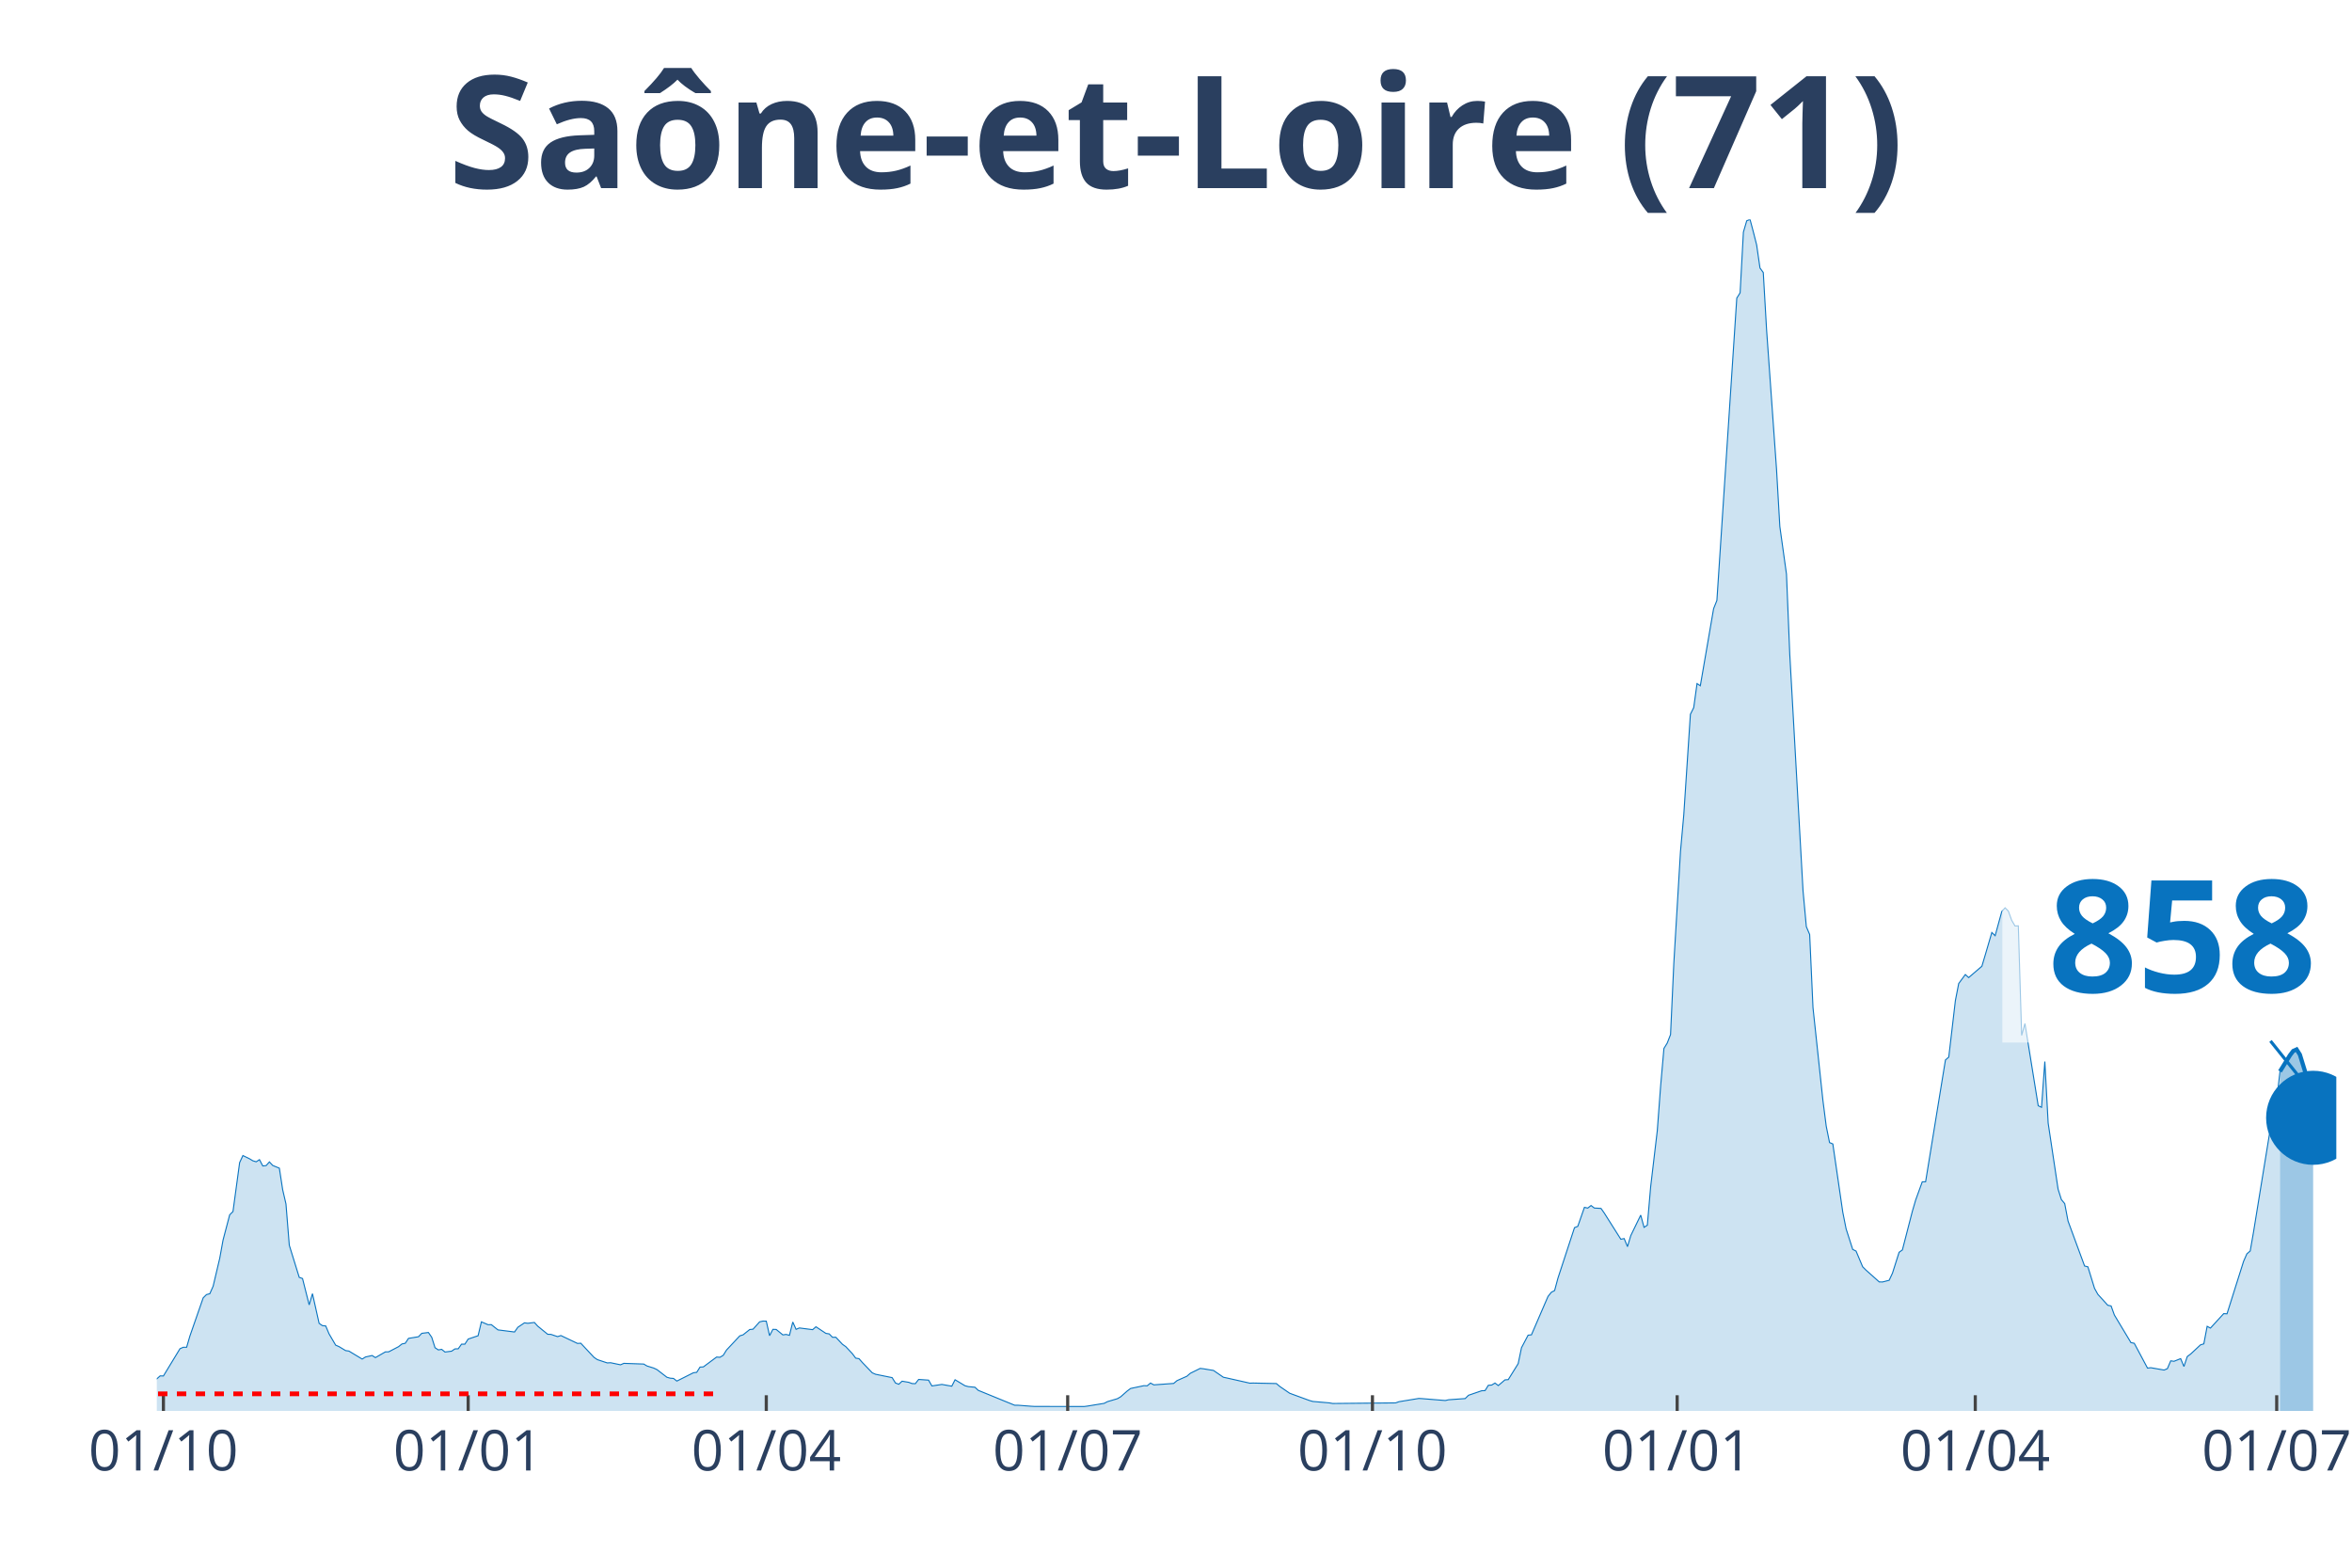
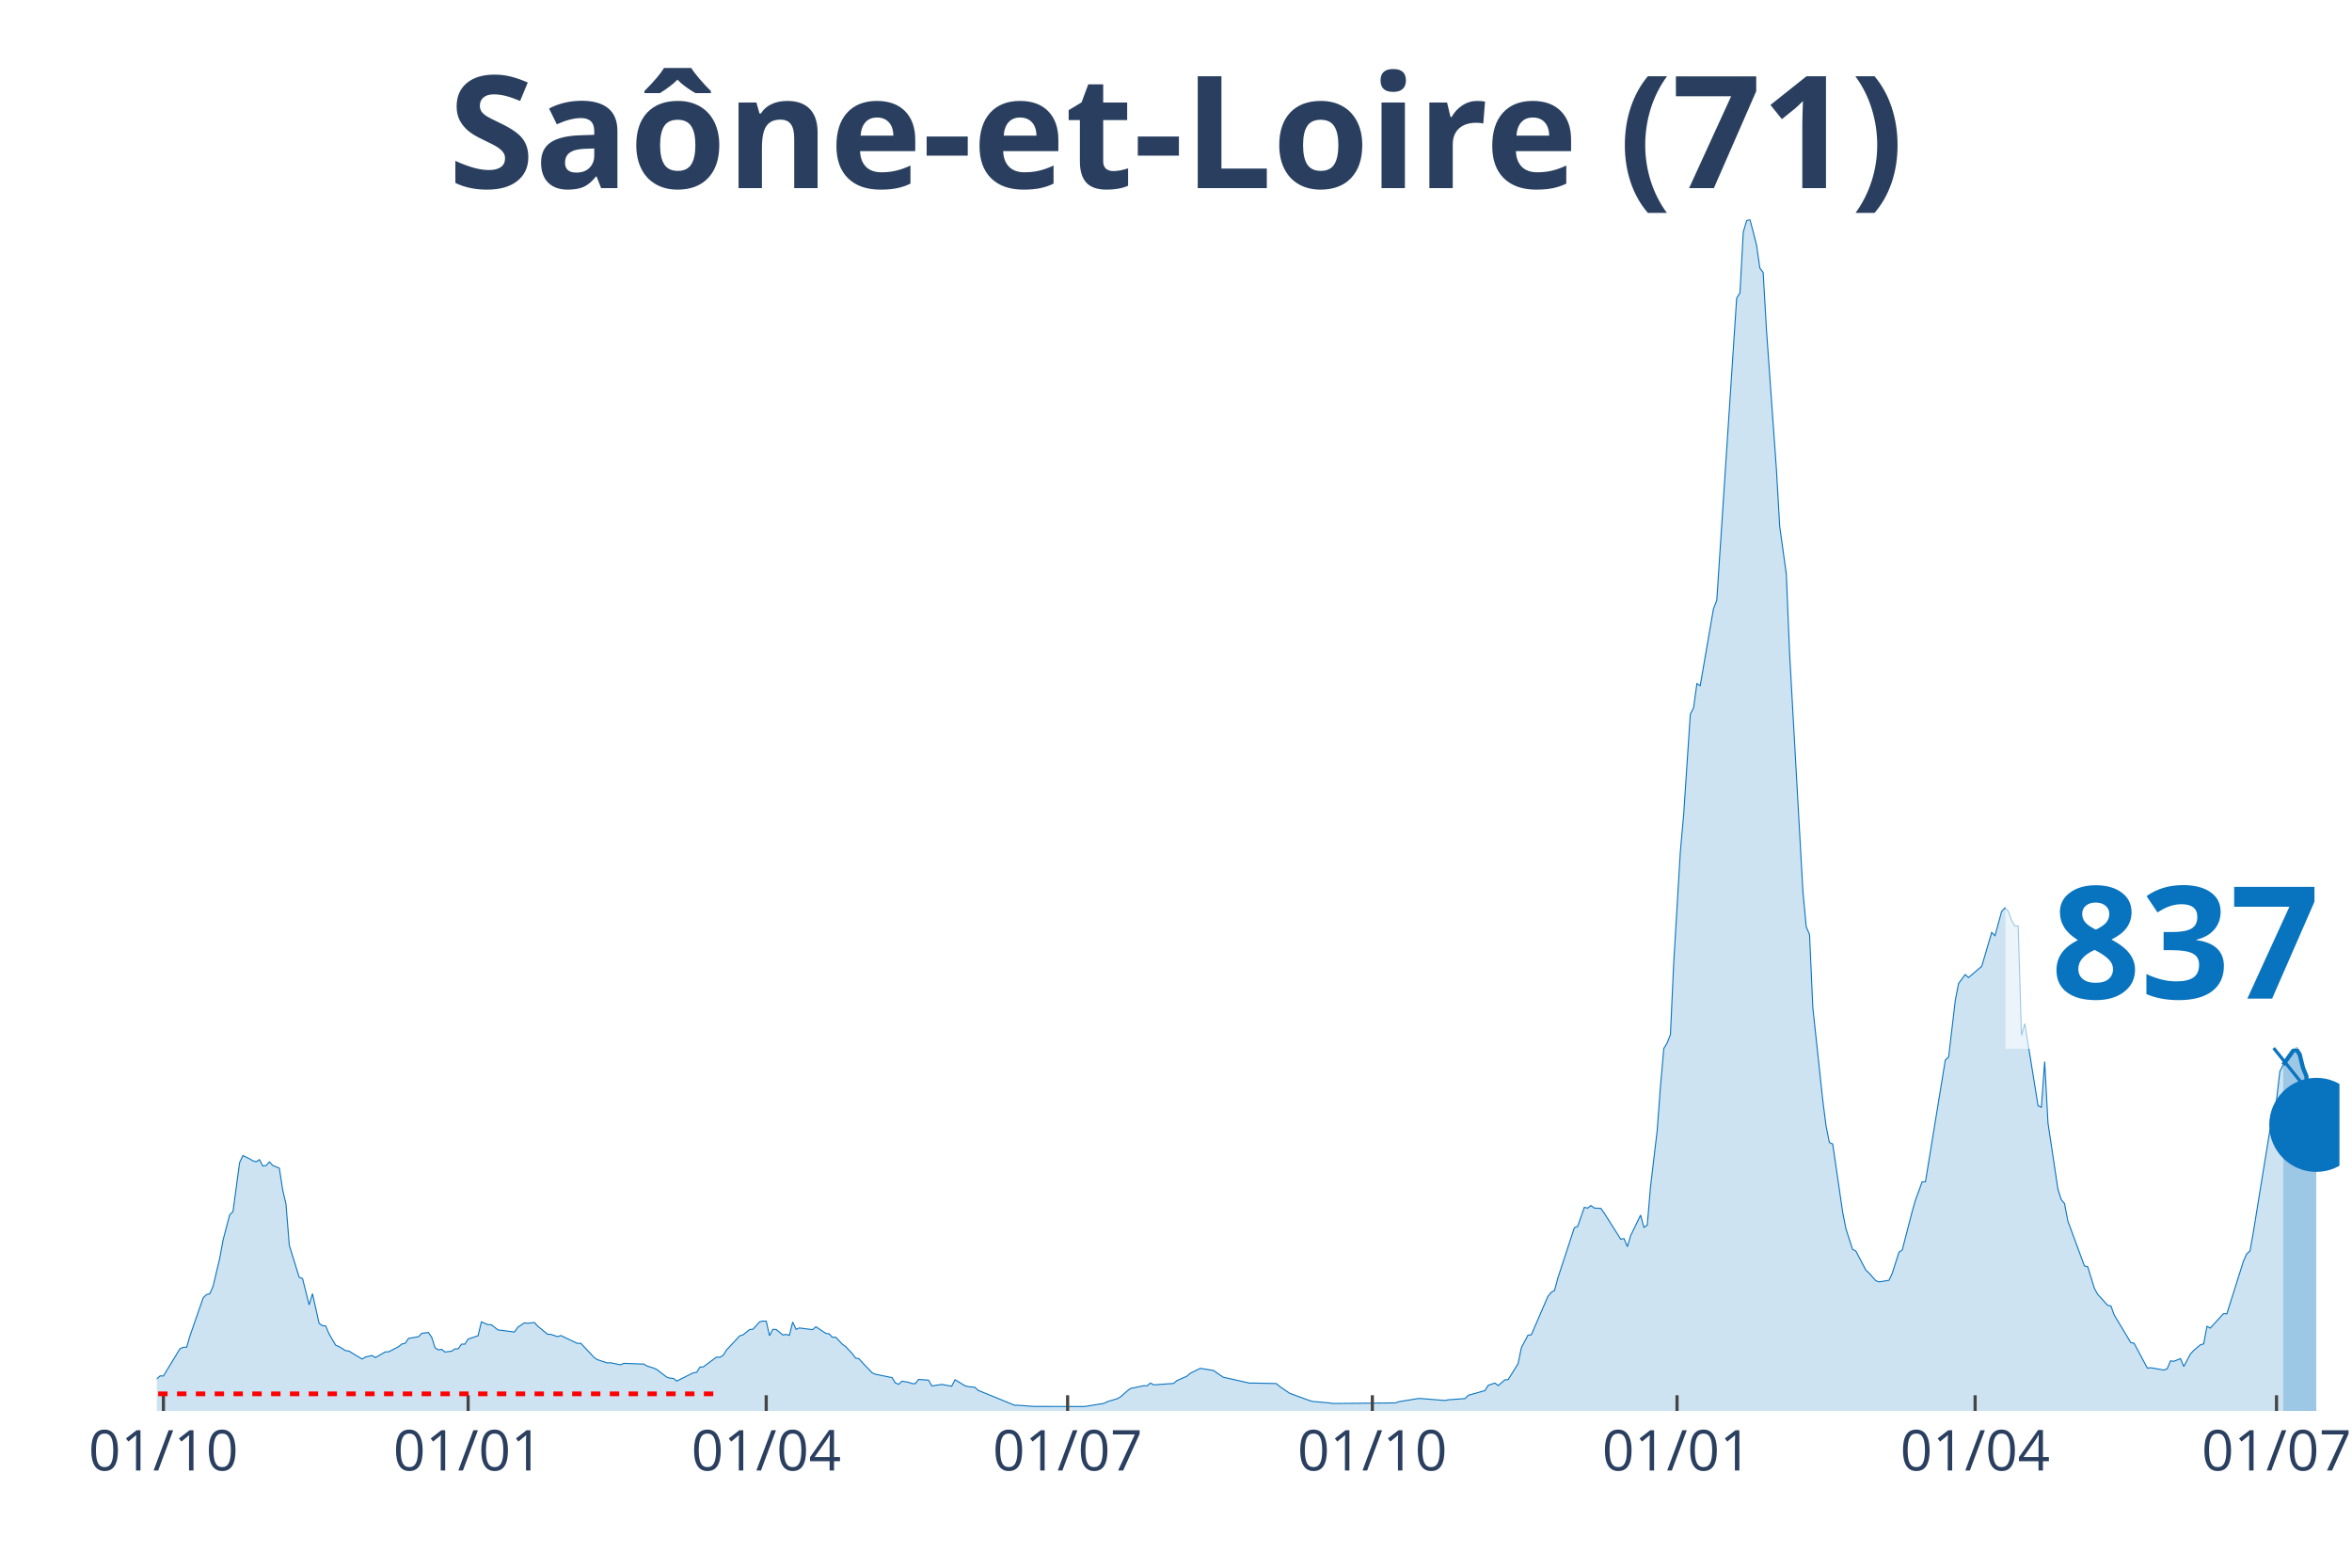
<svg xmlns="http://www.w3.org/2000/svg" class="main-svg" width="1125" height="750" style="" viewBox="0 0 750 500">
  <rect x="0" y="0" width="750" height="500" style="fill: rgb(0, 0, 0); fill-opacity: 0;" />
-   <defs id="defs-428286">
+   <defs id="defs-9fd5b5">
    <g class="clips">
-       <clipPath id="clip428286xyplot" class="plotclip">
-         <rect width="695" height="380" />
+       <clipPath id="clip9fd5b5xyplot" class="plotclip">
+         <rect width="696" height="380" />
      </clipPath>
-       <clipPath class="axesclip" id="clip428286x">
-         <rect x="50" y="0" width="695" height="500" />
+       <clipPath class="axesclip" id="clip9fd5b5x">
+         <rect x="50" y="0" width="696" height="500" />
      </clipPath>
-       <clipPath class="axesclip" id="clip428286y">
+       <clipPath class="axesclip" id="clip9fd5b5y">
        <rect x="0" y="70" width="750" height="380" />
      </clipPath>
-       <clipPath class="axesclip" id="clip428286xy">
-         <rect x="50" y="70" width="695" height="380" />
+       <clipPath class="axesclip" id="clip9fd5b5xy">
+         <rect x="50" y="70" width="696" height="380" />
      </clipPath>
    </g>
    <g class="gradients" />
  </defs>
  <g class="bglayer">
-     <rect class="bg" x="50" y="70" width="695" height="380" style="fill: rgb(0, 0, 0); fill-opacity: 0; stroke-width: 0;" />
+     <rect class="bg" x="50" y="70" width="696" height="380" style="fill: rgb(0, 0, 0); fill-opacity: 0; stroke-width: 0;" />
  </g>
  <g class="layer-below">
    <g class="imagelayer" />
    <g class="shapelayer" />
  </g>
  <g class="cartesianlayer">
    <g class="subplot xy">
      <g class="layer-subplot">
        <g class="shapelayer" />
        <g class="imagelayer" />
      </g>
      <g class="gridlayer">
        <g class="x">
          <path class="xgrid crisp" transform="translate(52.11,0)" d="M0,70v380" style="stroke: rgb(255, 255, 255); stroke-opacity: 1; stroke-width: 1px;" />
-           <path class="xgrid crisp" transform="translate(149.29,0)" d="M0,70v380" style="stroke: rgb(255, 255, 255); stroke-opacity: 1; stroke-width: 1px;" />
-           <path class="xgrid crisp" transform="translate(244.35,0)" d="M0,70v380" style="stroke: rgb(255, 255, 255); stroke-opacity: 1; stroke-width: 1px;" />
-           <path class="xgrid crisp" transform="translate(340.46,0)" d="M0,70v380" style="stroke: rgb(255, 255, 255); stroke-opacity: 1; stroke-width: 1px;" />
-           <path class="xgrid crisp" transform="translate(437.64,0)" d="M0,70v380" style="stroke: rgb(255, 255, 255); stroke-opacity: 1; stroke-width: 1px;" />
-           <path class="xgrid crisp" transform="translate(534.81,0)" d="M0,70v380" style="stroke: rgb(255, 255, 255); stroke-opacity: 1; stroke-width: 1px;" />
-           <path class="xgrid crisp" transform="translate(629.87,0)" d="M0,70v380" style="stroke: rgb(255, 255, 255); stroke-opacity: 1; stroke-width: 1px;" />
-           <path class="xgrid crisp" transform="translate(725.99,0)" d="M0,70v380" style="stroke: rgb(255, 255, 255); stroke-opacity: 1; stroke-width: 1px;" />
+           <path class="xgrid crisp" transform="translate(149.28,0)" d="M0,70v380" style="stroke: rgb(255, 255, 255); stroke-opacity: 1; stroke-width: 1px;" />
+           <path class="xgrid crisp" transform="translate(244.33,0)" d="M0,70v380" style="stroke: rgb(255, 255, 255); stroke-opacity: 1; stroke-width: 1px;" />
+           <path class="xgrid crisp" transform="translate(340.44,0)" d="M0,70v380" style="stroke: rgb(255, 255, 255); stroke-opacity: 1; stroke-width: 1px;" />
+           <path class="xgrid crisp" transform="translate(437.61,0)" d="M0,70v380" style="stroke: rgb(255, 255, 255); stroke-opacity: 1; stroke-width: 1px;" />
+           <path class="xgrid crisp" transform="translate(534.77,0)" d="M0,70v380" style="stroke: rgb(255, 255, 255); stroke-opacity: 1; stroke-width: 1px;" />
+           <path class="xgrid crisp" transform="translate(629.82,0)" d="M0,70v380" style="stroke: rgb(255, 255, 255); stroke-opacity: 1; stroke-width: 1px;" />
+           <path class="xgrid crisp" transform="translate(725.93,0)" d="M0,70v380" style="stroke: rgb(255, 255, 255); stroke-opacity: 1; stroke-width: 1px;" />
        </g>
        <g class="y" />
      </g>
      <g class="zerolinelayer" />
      <path class="xlines-below" />
      <path class="ylines-below" />
      <g class="overlines-below" />
      <g class="xaxislayer-below" />
      <g class="yaxislayer-below" />
      <g class="overaxes-below" />
-       <g class="plot" transform="translate(50, 70)" clip-path="url('#clip428286xyplot')">
+       <g class="plot" transform="translate(50, 70)" clip-path="url('#clip9fd5b5xyplot')">
        <g class="scatterlayer mlayer">
-           <g class="trace scatter tracebe0ed2" style="stroke-miterlimit: 2;">
+           <g class="trace scatter tracebadaf9" style="stroke-miterlimit: 2;">
            <g class="fills">
              <g>
-                 <path class="js-fill" d="M677.04,380L-143.65,380L-143.65,378.97L-122.52,379.78L-121.47,379.84L-47.53,378.67L-46.47,378.31L-34.86,377.79L-33.8,377.59L-21.12,374.43L-20.07,374.35L-15.84,372.43L-14.79,372.82L-7.39,372.7L-6.34,372.47L-3.17,372.5L-2.11,371.67L1.06,368.83L2.11,368.85L7.39,360.16L8.45,359.7L9.51,359.7L10.56,356.1L14.79,343.94L15.84,342.9L16.9,342.62L17.96,340.24L20.07,331.31L21.12,325.53L23.24,317.46L24.29,316.42L26.41,300.8L27.46,298.55L29.57,299.58L30.63,300.22L31.69,300.54L32.74,299.86L33.8,301.87L34.86,301.75L35.91,300.58L36.97,301.71L39.08,302.58L40.14,309.46L41.19,314L42.25,327.16L45.42,337.4L46.47,337.77L48.59,346.18L49.64,342.6L51.76,352.07L52.81,352.8L53.87,352.9L54.92,355.41L57.04,359.03L58.09,359.48L60.21,360.76L61.26,360.91L65.49,363.46L66.54,362.8L68.66,362.33L69.71,363L72.88,361.17L73.94,361.15L77.1,359.5L78.16,358.65L79.22,358.43L80.27,356.86L83.44,356.34L84.5,355.25L86.61,354.99L87.67,356.52L88.72,359.84L89.78,360.54L90.84,360.36L91.89,361.21L94,360.95L95.06,360.22L96.12,360.18L97.17,358.71L98.23,358.71L99.29,357.08L102.45,356.02L103.51,351.59L105.62,352.5L106.68,352.49L108.79,354.16L109.85,354.29L114.07,354.83L115.13,353.32L117.24,351.91L118.3,352.05L120.41,351.79L121.47,352.96L124.64,355.55L125.69,355.59L127.8,356.3L128.86,355.96L134.14,358.47L135.2,358.41L139.42,362.92L140.48,363.64L143.65,364.69L144.7,364.63L147.87,365.29L148.93,364.83L155.27,365.05L156.32,365.67L158.43,366.32L159.49,366.82L162.66,369.26L163.72,369.56L164.77,369.64L165.83,370.48L171.11,367.83L172.17,367.69L173.22,366.02L174.28,365.96L178.5,362.82L179.56,362.9L180.62,362.27L181.67,360.58L185.9,356.06L186.95,355.73L189.07,354.04L190.12,353.94L192.23,351.59L193.29,351.35L194.35,351.37L195.4,356L196.46,353.98L197.52,354.02L199.63,355.75L200.68,355.61L201.74,355.88L202.8,351.65L203.85,353.98L204.91,353.54L209.13,354.08L210.19,353.16L213.36,355.27L214.41,355.43L215.47,356.52L216.53,356.5L218.64,358.75L219.7,359.5L221.81,361.75L222.86,363.16L223.92,363.34L224.98,364.55L228.15,367.85L229.2,368.31L234.48,369.38L235.54,371.09L236.6,371.49L237.65,370.52L239.76,370.87L240.82,371.27L241.88,371.31L242.93,369.96L246.1,370.18L247.16,372.03L249.27,371.71L250.33,371.55L253.5,372.11L254.55,370.06L257.72,371.97L258.78,372.25L260.89,372.45L261.95,373.44L273.56,378.19L274.62,378.19L278.84,378.51L279.9,378.57L295.74,378.59L296.8,378.45L302.08,377.59L303.14,377.04L306.31,376.1L307.36,375.49L309.48,373.62L310.53,372.84L314.76,371.95L315.81,371.99L316.87,371.11L317.93,371.69L324.26,371.23L325.32,370.34L328.49,368.93L329.54,368.01L332.71,366.44L333.77,366.56L335.88,366.92L336.94,367.08L340.11,369.26L341.16,369.48L348.56,371.15L349.61,371.11L357.01,371.27L358.06,372.17L361.23,374.35L362.29,374.75L367.57,376.68L368.62,376.98L373.91,377.44L374.96,377.63L395.03,377.44L396.09,377.06L402.42,376.02L403.48,376.08L410.87,376.68L411.93,376.44L417.21,376.06L418.27,375.01L422.49,373.56L423.55,373.52L424.6,371.83L425.66,371.75L426.72,371.11L427.77,371.91L429.89,370.1L430.94,370.02L434.11,364.93L435.17,359.84L437.28,355.84L438.34,355.73L443.62,343.5L444.67,342.17L445.73,341.61L446.79,337.67L452.07,321.55L453.12,321.13L455.24,315.07L456.29,315.31L457.35,314.49L458.4,315.29L460.52,315.41L461.57,316.9L466.85,325.25L467.91,325.03L468.97,327.61L470.02,324.08L473.19,317.55L474.25,321.45L475.3,320.76L476.36,308.47L478.47,290.64L479.53,276.46L480.59,264.39L481.64,262.68L482.7,259.96L483.75,237.14L485.87,201.55L486.92,189.86L489.03,157.81L490.09,155.69L491.15,148.01L492.2,148.69L496.43,124.12L497.48,121.49L503.82,25.09L504.88,23.4L505.93,4.04L506.99,0.42L508.05,0L509.1,3.96L510.16,8.13L511.22,15.47L512.27,16.92L513.33,35.27L516.5,79.72L517.55,97.91L519.67,113.12L520.72,138.71L524.95,214.14L526,225.55L527.06,228.05L528.12,251.37L531.28,280.91L532.34,289.17L533.4,294.41L534.45,294.85L537.62,316.62L538.68,321.93L540.79,328.49L541.85,329.01L543.96,334.02L545.02,335.09L549.24,338.85L550.3,338.87L552.41,338.33L553.47,336.06L555.58,329.4L556.63,328.65L559.8,316.36L560.86,312.74L562.97,306.92L564.03,306.92L570.36,268.07L571.42,267.14L573.53,249.13L574.59,243.68L576.7,240.82L577.76,241.79L581.98,238.17L583.04,234.61L585.15,227.4L586.21,228.43L588.32,220.72L589.38,219.54L590.43,220.6L591.49,223.54L592.55,225.33L593.6,225.29L594.66,260.24L595.71,256.46L599.94,282.66L601,283.16L602.05,268.57L603.11,288.19L606.28,309.28L607.33,312.6L608.39,313.88L609.45,319.44L614.73,333.78L615.78,334.04L617.9,340.91L618.95,342.8L621.06,345.13L622.12,346.3L623.18,346.52L624.23,349.42L629.51,358.21L630.57,358.43L634.79,366.34L635.85,366.22L640.08,366.96L641.13,366.52L642.19,364.02L643.24,364.17L645.36,363.32L646.41,365.83L647.47,362.66L648.53,361.87L651.69,358.93L652.75,358.61L653.81,353.02L654.86,353.58L659.09,348.97L660.14,349.03L665.43,332.29L666.48,329.9L667.54,328.99L668.59,322.98L673.88,290.44L674.93,289.8L677.04,271.72" style="fill: rgb(8, 115, 191); fill-opacity: 0.2; stroke-width: 0;" />
+                 <path class="js-fill" d="M678.05,380L-143.64,380L-143.64,378.97L-122.51,379.78L-121.46,379.84L-47.53,378.67L-46.47,378.31L-34.85,377.79L-33.8,377.59L-21.12,374.43L-20.07,374.35L-15.84,372.43L-14.79,372.82L-7.39,372.7L-6.34,372.47L-3.17,372.5L-2.11,371.67L1.06,368.83L2.11,368.85L7.39,360.16L8.45,359.7L9.51,359.7L10.56,356.1L14.79,343.94L15.84,342.9L16.9,342.62L17.95,340.24L20.07,331.31L21.12,325.53L23.24,317.46L24.29,316.42L26.4,300.8L27.46,298.55L29.57,299.58L30.63,300.22L31.68,300.54L32.74,299.86L33.8,301.87L34.85,301.75L35.91,300.58L36.97,301.71L39.08,302.58L40.13,309.46L41.19,314L42.25,327.16L45.41,337.4L46.47,337.77L48.58,346.18L49.64,342.6L51.75,352.07L52.81,352.8L53.86,352.9L54.92,355.41L57.03,359.03L58.09,359.48L60.2,360.76L61.26,360.91L65.48,363.46L66.54,362.8L68.65,362.33L69.71,363L72.87,361.17L73.93,361.15L77.1,359.5L78.15,358.65L79.21,358.43L80.27,356.86L83.44,356.34L84.49,355.25L86.6,354.99L87.66,356.52L88.72,359.84L89.77,360.54L90.83,360.36L91.88,361.21L94,360.95L95.05,360.22L96.11,360.18L97.17,358.71L98.22,358.71L99.28,357.08L102.45,356.02L103.5,351.59L105.61,352.5L106.67,352.49L108.78,354.16L109.84,354.29L114.06,354.83L115.12,353.32L117.23,351.91L118.29,352.05L120.4,351.79L121.46,352.96L124.63,355.55L125.68,355.59L127.79,356.3L128.85,355.96L134.13,358.47L135.19,358.41L139.41,362.92L140.47,363.64L143.64,364.69L144.69,364.63L147.86,365.29L148.92,364.83L155.25,365.05L156.31,365.67L158.42,366.32L159.48,366.82L162.65,369.26L163.7,369.56L164.76,369.64L165.81,370.48L171.1,367.83L172.15,367.69L173.21,366.02L174.26,365.96L178.49,362.82L179.54,362.9L180.6,362.27L181.66,360.58L185.88,356.06L186.94,355.73L189.05,354.04L190.11,353.94L192.22,351.59L193.27,351.35L194.33,351.37L195.39,356L196.44,353.98L197.5,354.02L199.61,355.75L200.67,355.61L201.72,355.88L202.78,351.65L203.84,353.98L204.89,353.54L209.12,354.08L210.17,353.16L213.34,355.27L214.4,355.43L215.45,356.52L216.51,356.5L218.62,358.75L219.68,359.5L221.79,361.75L222.85,363.16L223.9,363.34L224.96,364.55L228.13,367.85L229.18,368.31L234.46,369.38L235.52,371.09L236.58,371.49L237.63,370.52L239.75,370.87L240.8,371.27L241.86,371.31L242.91,369.96L246.08,370.18L247.14,372.03L249.25,371.71L250.31,371.55L253.47,372.11L254.53,370.06L257.7,371.97L258.76,372.25L260.87,372.45L261.92,373.44L273.54,378.19L274.6,378.19L278.82,378.51L279.88,378.57L295.72,378.59L296.78,378.45L302.06,377.59L303.11,377.04L306.28,376.1L307.34,375.49L309.45,373.62L310.51,372.84L314.73,371.95L315.79,371.99L316.84,371.11L317.9,371.69L324.24,371.23L325.29,370.34L328.46,368.93L329.52,368.01L332.69,366.44L333.74,366.56L335.85,366.92L336.91,367.08L340.08,369.26L341.14,369.48L348.53,371.15L349.58,371.11L356.98,371.27L358.03,372.17L361.2,374.35L362.26,374.75L367.54,376.68L368.59,376.98L373.88,377.44L374.93,377.63L395,377.44L396.05,377.06L402.39,376.02L403.45,376.08L410.84,376.68L411.9,376.44L417.18,376.06L418.23,375.01L423.51,373.52L424.57,371.83L426.68,371.11L427.74,371.91L429.85,370.1L430.91,370.02L434.08,364.93L435.13,359.84L437.24,355.84L438.3,355.73L443.58,343.5L444.64,342.17L445.69,341.61L446.75,337.67L452.03,321.55L453.09,321.13L455.2,315.07L456.25,315.31L457.31,314.49L458.37,315.29L460.48,315.41L461.54,316.9L466.82,325.25L467.87,325.03L468.93,327.61L469.98,324.08L473.15,317.55L474.21,321.45L475.27,320.76L476.32,308.47L478.43,290.64L479.49,276.46L480.55,264.39L481.6,262.68L482.66,259.96L483.71,237.14L485.83,201.55L486.88,189.86L489,157.81L490.05,155.69L491.11,148.01L492.16,148.69L496.39,124.12L497.44,121.49L503.78,25.09L504.84,23.4L505.89,4.04L506.95,0.42L508.01,0L509.06,3.96L510.12,8.13L511.17,15.47L512.23,16.92L513.29,35.27L516.46,79.72L517.51,97.91L519.62,113.12L520.68,138.71L524.9,214.14L525.96,225.55L527.02,228.05L528.07,251.37L531.24,280.91L532.3,289.17L533.35,294.41L534.41,294.85L537.58,316.62L538.63,321.93L540.75,328.49L541.8,329.01L544.97,335.09L546.03,336.06L548.14,338.47L549.2,338.85L552.36,338.33L553.42,336.06L555.53,329.4L556.59,328.65L559.76,316.36L560.81,312.74L562.93,306.92L563.98,306.92L570.32,268.07L571.37,267.14L573.49,249.13L574.54,243.68L576.66,240.82L577.71,241.79L581.94,238.17L582.99,234.61L585.1,227.4L586.16,228.43L588.27,220.72L589.33,219.54L590.39,220.6L591.44,223.54L592.5,225.33L593.55,225.29L594.61,260.24L595.67,256.46L599.89,282.66L600.95,283.16L602,268.57L603.06,288.19L606.23,309.28L607.28,312.6L608.34,313.88L609.4,319.44L614.68,333.78L615.73,334.04L617.85,340.91L618.9,342.8L621.01,345.13L622.07,346.3L623.13,346.52L624.18,349.42L629.46,358.21L630.52,358.43L634.74,366.34L635.8,366.22L640.02,366.96L641.08,366.52L642.14,364.02L643.19,364.17L645.31,363.32L646.36,365.83L648.47,361.87L649.53,360.7L651.64,358.93L652.7,358.61L653.75,353.02L654.81,353.58L659.03,348.97L660.09,349.03L665.37,332.29L666.43,329.9L667.48,328.99L668.54,322.98L673.82,290.44L674.88,289.8L676.99,271.72L678.05,269.59" style="fill: rgb(8, 115, 191); fill-opacity: 0.2; stroke-width: 0;" />
              </g>
            </g>
            <g class="errorbars" />
            <g class="lines">
-               <path class="js-line" d="M-143.65,378.97L-122.52,379.78L-121.47,379.84L-47.53,378.67L-46.47,378.31L-34.86,377.79L-33.8,377.59L-21.12,374.43L-20.07,374.35L-15.84,372.43L-14.79,372.82L-7.39,372.7L-6.34,372.47L-3.17,372.5L-2.11,371.67L1.06,368.83L2.11,368.85L7.39,360.16L8.45,359.7L9.51,359.7L10.56,356.1L14.79,343.94L15.84,342.9L16.9,342.62L17.96,340.24L20.07,331.31L21.12,325.53L23.24,317.46L24.29,316.42L26.41,300.8L27.46,298.55L29.57,299.58L30.63,300.22L31.69,300.54L32.74,299.86L33.8,301.87L34.86,301.75L35.91,300.58L36.97,301.71L39.08,302.58L40.14,309.46L41.19,314L42.25,327.16L45.42,337.4L46.47,337.77L48.59,346.18L49.64,342.6L51.76,352.07L52.81,352.8L53.87,352.9L54.92,355.41L57.04,359.03L58.09,359.48L60.21,360.76L61.26,360.91L65.49,363.46L66.54,362.8L68.66,362.33L69.71,363L72.88,361.17L73.94,361.15L77.1,359.5L78.16,358.65L79.22,358.43L80.27,356.86L83.44,356.34L84.5,355.25L86.61,354.99L87.67,356.52L88.72,359.84L89.78,360.54L90.84,360.36L91.89,361.21L94,360.95L95.06,360.22L96.12,360.18L97.17,358.71L98.23,358.71L99.29,357.08L102.45,356.02L103.51,351.59L105.62,352.5L106.68,352.49L108.79,354.16L109.85,354.29L114.07,354.83L115.13,353.32L117.24,351.91L118.3,352.05L120.41,351.79L121.47,352.96L124.64,355.55L125.69,355.59L127.8,356.3L128.86,355.96L134.14,358.47L135.2,358.41L139.42,362.92L140.48,363.64L143.65,364.69L144.7,364.63L147.87,365.29L148.93,364.83L155.27,365.05L156.32,365.67L158.43,366.32L159.49,366.82L162.66,369.26L163.72,369.56L164.77,369.64L165.83,370.48L171.11,367.83L172.17,367.69L173.22,366.02L174.28,365.96L178.5,362.82L179.56,362.9L180.62,362.27L181.67,360.58L185.9,356.06L186.95,355.73L189.07,354.04L190.12,353.94L192.23,351.59L193.29,351.35L194.35,351.37L195.4,356L196.46,353.98L197.52,354.02L199.63,355.75L200.68,355.61L201.74,355.88L202.8,351.65L203.85,353.98L204.91,353.54L209.13,354.08L210.19,353.16L213.36,355.27L214.41,355.43L215.47,356.52L216.53,356.5L218.64,358.75L219.7,359.5L221.81,361.75L222.86,363.16L223.92,363.34L224.98,364.55L228.15,367.85L229.2,368.31L234.48,369.38L235.54,371.09L236.6,371.49L237.65,370.52L239.76,370.87L240.82,371.27L241.88,371.31L242.93,369.96L246.1,370.18L247.16,372.03L249.27,371.71L250.33,371.55L253.5,372.11L254.55,370.06L257.72,371.97L258.78,372.25L260.89,372.45L261.95,373.44L273.56,378.19L274.62,378.19L278.84,378.51L279.9,378.57L295.74,378.59L296.8,378.45L302.08,377.59L303.14,377.04L306.31,376.1L307.36,375.49L309.48,373.62L310.53,372.84L314.76,371.95L315.81,371.99L316.87,371.11L317.93,371.69L324.26,371.23L325.32,370.34L328.49,368.93L329.54,368.01L332.71,366.44L333.77,366.56L335.88,366.92L336.94,367.08L340.11,369.26L341.16,369.48L348.56,371.15L349.61,371.11L357.01,371.27L358.06,372.17L361.23,374.35L362.29,374.75L367.57,376.68L368.62,376.98L373.91,377.44L374.96,377.63L395.03,377.44L396.09,377.06L402.42,376.02L403.48,376.08L410.87,376.68L411.93,376.44L417.21,376.06L418.27,375.01L422.49,373.56L423.55,373.52L424.6,371.83L425.66,371.75L426.72,371.11L427.77,371.91L429.89,370.1L430.94,370.02L434.11,364.93L435.17,359.84L437.28,355.84L438.34,355.73L443.62,343.5L444.67,342.17L445.73,341.61L446.79,337.67L452.07,321.55L453.12,321.13L455.24,315.07L456.29,315.31L457.35,314.49L458.4,315.29L460.52,315.41L461.57,316.9L466.85,325.25L467.91,325.03L468.97,327.61L470.02,324.08L473.19,317.55L474.25,321.45L475.3,320.76L476.36,308.47L478.47,290.64L479.53,276.46L480.59,264.39L481.64,262.68L482.7,259.96L483.75,237.14L485.87,201.55L486.92,189.86L489.03,157.81L490.09,155.69L491.15,148.01L492.2,148.69L496.43,124.12L497.48,121.49L503.82,25.09L504.88,23.4L505.93,4.04L506.99,0.42L508.05,0L509.1,3.96L510.16,8.13L511.22,15.47L512.27,16.92L513.33,35.27L516.5,79.72L517.55,97.91L519.67,113.12L520.72,138.71L524.95,214.14L526,225.55L527.06,228.05L528.12,251.37L531.28,280.91L532.34,289.17L533.4,294.41L534.45,294.85L537.62,316.62L538.68,321.93L540.79,328.49L541.85,329.01L543.96,334.02L545.02,335.09L549.24,338.85L550.3,338.87L552.41,338.33L553.47,336.06L555.58,329.4L556.63,328.65L559.8,316.36L560.86,312.74L562.97,306.92L564.03,306.92L570.36,268.07L571.42,267.14L573.53,249.13L574.59,243.68L576.7,240.82L577.76,241.79L581.98,238.17L583.04,234.61L585.15,227.4L586.21,228.43L588.32,220.72L589.38,219.54L590.43,220.6L591.49,223.54L592.55,225.33L593.6,225.29L594.66,260.24L595.71,256.46L599.94,282.66L601,283.16L602.05,268.57L603.11,288.19L606.28,309.28L607.33,312.6L608.39,313.88L609.45,319.44L614.73,333.78L615.78,334.04L617.9,340.91L618.95,342.8L621.06,345.13L622.12,346.3L623.18,346.52L624.23,349.42L629.51,358.21L630.57,358.43L634.79,366.34L635.85,366.22L640.08,366.96L641.13,366.52L642.19,364.02L643.24,364.17L645.36,363.32L646.41,365.83L647.47,362.66L648.53,361.87L651.69,358.93L652.75,358.61L653.81,353.02L654.86,353.58L659.09,348.97L660.14,349.03L665.43,332.29L666.48,329.9L667.54,328.99L668.59,322.98L673.88,290.44L674.93,289.8L677.04,271.72" style="vector-effect: non-scaling-stroke; fill: none; stroke: rgb(8, 115, 191); stroke-opacity: 1; stroke-width: 0.5px; opacity: 1;" />
+               <path class="js-line" d="M-143.64,378.97L-122.51,379.78L-121.46,379.84L-47.53,378.67L-46.47,378.31L-34.85,377.79L-33.8,377.59L-21.12,374.43L-20.07,374.35L-15.84,372.43L-14.79,372.82L-7.39,372.7L-6.34,372.47L-3.17,372.5L-2.11,371.67L1.06,368.83L2.11,368.85L7.39,360.16L8.45,359.7L9.51,359.7L10.56,356.1L14.79,343.94L15.84,342.9L16.9,342.62L17.95,340.24L20.07,331.31L21.12,325.53L23.24,317.46L24.29,316.42L26.4,300.8L27.46,298.55L29.57,299.58L30.63,300.22L31.68,300.54L32.74,299.86L33.8,301.87L34.85,301.75L35.91,300.58L36.97,301.71L39.08,302.58L40.13,309.46L41.19,314L42.25,327.16L45.41,337.4L46.47,337.77L48.58,346.18L49.64,342.6L51.75,352.07L52.81,352.8L53.86,352.9L54.92,355.41L57.03,359.03L58.09,359.48L60.2,360.76L61.26,360.91L65.48,363.46L66.54,362.8L68.65,362.33L69.71,363L72.87,361.17L73.93,361.15L77.1,359.5L78.15,358.65L79.21,358.43L80.27,356.86L83.44,356.34L84.49,355.25L86.6,354.99L87.66,356.52L88.72,359.84L89.77,360.54L90.83,360.36L91.88,361.21L94,360.95L95.05,360.22L96.11,360.18L97.17,358.71L98.22,358.71L99.28,357.08L102.45,356.02L103.5,351.59L105.61,352.5L106.67,352.49L108.78,354.16L109.84,354.29L114.06,354.83L115.12,353.32L117.23,351.91L118.29,352.05L120.4,351.79L121.46,352.96L124.63,355.55L125.68,355.59L127.79,356.3L128.85,355.96L134.13,358.47L135.19,358.41L139.41,362.92L140.47,363.64L143.64,364.69L144.69,364.63L147.86,365.29L148.92,364.83L155.25,365.05L156.31,365.67L158.42,366.32L159.48,366.82L162.65,369.26L163.7,369.56L164.76,369.64L165.81,370.48L171.1,367.83L172.15,367.69L173.21,366.02L174.26,365.96L178.49,362.82L179.54,362.9L180.6,362.27L181.66,360.58L185.88,356.06L186.94,355.73L189.05,354.04L190.11,353.94L192.22,351.59L193.27,351.35L194.33,351.37L195.39,356L196.44,353.98L197.5,354.02L199.61,355.75L200.67,355.61L201.72,355.88L202.78,351.65L203.84,353.98L204.89,353.54L209.12,354.08L210.17,353.16L213.34,355.27L214.4,355.43L215.45,356.52L216.51,356.5L218.62,358.75L219.68,359.5L221.79,361.75L222.85,363.16L223.9,363.34L224.96,364.55L228.13,367.85L229.18,368.31L234.46,369.38L235.52,371.09L236.58,371.49L237.63,370.52L239.75,370.87L240.8,371.27L241.86,371.31L242.91,369.96L246.08,370.18L247.14,372.03L249.25,371.71L250.31,371.55L253.47,372.11L254.53,370.06L257.7,371.97L258.76,372.25L260.87,372.45L261.92,373.44L273.54,378.19L274.6,378.19L278.82,378.51L279.88,378.57L295.72,378.59L296.78,378.45L302.06,377.59L303.11,377.04L306.28,376.1L307.34,375.49L309.45,373.62L310.51,372.84L314.73,371.95L315.79,371.99L316.84,371.11L317.9,371.69L324.24,371.23L325.29,370.34L328.46,368.93L329.52,368.01L332.69,366.44L333.74,366.56L335.85,366.92L336.91,367.08L340.08,369.26L341.14,369.48L348.53,371.15L349.58,371.11L356.98,371.27L358.03,372.17L361.2,374.35L362.26,374.75L367.54,376.68L368.59,376.98L373.88,377.44L374.93,377.63L395,377.44L396.05,377.06L402.39,376.02L403.45,376.08L410.84,376.68L411.9,376.44L417.18,376.06L418.23,375.01L423.51,373.52L424.57,371.83L426.68,371.11L427.74,371.91L429.85,370.1L430.91,370.02L434.08,364.93L435.13,359.84L437.24,355.84L438.3,355.73L443.58,343.5L444.64,342.17L445.69,341.61L446.75,337.67L452.03,321.55L453.09,321.13L455.2,315.07L456.25,315.31L457.31,314.49L458.37,315.29L460.48,315.41L461.54,316.9L466.82,325.25L467.87,325.03L468.93,327.61L469.98,324.08L473.15,317.55L474.21,321.45L475.27,320.76L476.32,308.47L478.43,290.64L479.49,276.46L480.55,264.39L481.6,262.68L482.66,259.96L483.71,237.14L485.83,201.55L486.88,189.86L489,157.81L490.05,155.69L491.11,148.01L492.16,148.69L496.39,124.12L497.44,121.49L503.78,25.09L504.84,23.4L505.89,4.04L506.95,0.42L508.01,0L509.06,3.96L510.12,8.13L511.17,15.47L512.23,16.92L513.29,35.27L516.46,79.72L517.51,97.91L519.62,113.12L520.68,138.71L524.9,214.14L525.96,225.55L527.02,228.05L528.07,251.37L531.24,280.91L532.3,289.17L533.35,294.41L534.41,294.85L537.58,316.62L538.63,321.93L540.75,328.49L541.8,329.01L544.97,335.09L546.03,336.06L548.14,338.47L549.2,338.85L552.36,338.33L553.42,336.06L555.53,329.4L556.59,328.65L559.76,316.36L560.81,312.74L562.93,306.92L563.98,306.92L570.32,268.07L571.37,267.14L573.49,249.13L574.54,243.68L576.66,240.82L577.71,241.79L581.94,238.17L582.99,234.61L585.1,227.4L586.16,228.43L588.27,220.72L589.33,219.54L590.39,220.6L591.44,223.54L592.5,225.33L593.55,225.29L594.61,260.24L595.67,256.46L599.89,282.66L600.95,283.16L602,268.57L603.06,288.19L606.23,309.28L607.28,312.6L608.34,313.88L609.4,319.44L614.68,333.78L615.73,334.04L617.85,340.91L618.9,342.8L621.01,345.13L622.07,346.3L623.13,346.52L624.18,349.42L629.46,358.21L630.52,358.43L634.74,366.34L635.8,366.22L640.02,366.96L641.08,366.52L642.14,364.02L643.19,364.17L645.31,363.32L646.36,365.83L648.47,361.87L649.53,360.7L651.64,358.93L652.7,358.61L653.75,353.02L654.81,353.58L659.03,348.97L660.09,349.03L665.37,332.29L666.43,329.9L667.48,328.99L668.54,322.98L673.82,290.44L674.88,289.8L676.99,271.72L678.05,269.59" style="vector-effect: non-scaling-stroke; fill: none; stroke: rgb(8, 115, 191); stroke-opacity: 1; stroke-width: 0.5px; opacity: 1;" />
            </g>
            <g class="points" />
            <g class="text" />
          </g>
-           <g class="trace scatter trace067e9f" style="stroke-miterlimit: 2;">
+           <g class="trace scatter tracecc4d16" style="stroke-miterlimit: 2;">
            <g class="fills">
              <g>
-                 <path class="js-fill" d="M687.61,380L677.04,380L677.04,271.72L680.21,266.58L681.27,265.19L682.33,264.71L683.38,266.36L685.49,273.22L686.55,288.36L687.61,286.51" style="fill: rgb(8, 115, 191); fill-opacity: 0.4; stroke-width: 0;" />
+                 <path class="js-fill" d="M688.61,380L678.05,380L678.05,269.59L681.21,265.17L682.27,264.69L683.33,266.32L684.38,270.61L685.44,273.14L686.49,288.2L687.55,286.31L688.61,288.76" style="fill: rgb(8, 115, 191); fill-opacity: 0.4; stroke-width: 0;" />
              </g>
            </g>
            <g class="errorbars" />
            <g class="lines">
-               <path class="js-line" d="M677.04,271.72L680.21,266.58L681.27,265.19L682.33,264.71L683.38,266.36L685.49,273.22L686.55,288.36L687.61,286.51" style="vector-effect: non-scaling-stroke; fill: none; stroke: rgb(8, 115, 191); stroke-opacity: 1; stroke-width: 2px; opacity: 1;" />
+               <path class="js-line" d="M678.05,269.59L681.21,265.17L682.27,264.69L683.33,266.32L684.38,270.61L685.44,273.14L686.49,288.2L687.55,286.31L688.61,288.76" style="vector-effect: non-scaling-stroke; fill: none; stroke: rgb(8, 115, 191); stroke-opacity: 1; stroke-width: 2px; opacity: 1;" />
            </g>
            <g class="points" />
            <g class="text" />
          </g>
-           <g class="trace scatter tracecccfad" style="stroke-miterlimit: 2; opacity: 1;">
+           <g class="trace scatter trace4a8680" style="stroke-miterlimit: 2; opacity: 1;">
            <g class="fills" />
            <g class="errorbars" />
            <g class="lines" />
            <g class="points">
-               <path class="point" transform="translate(687.61,286.51)" d="M15,0A15,15 0 1,1 0,-15A15,15 0 0,1 15,0Z" style="opacity: 1; stroke-width: 0px; fill: rgb(8, 115, 191); fill-opacity: 1;" />
+               <path class="point" transform="translate(688.61,288.76)" d="M15,0A15,15 0 1,1 0,-15A15,15 0 0,1 15,0Z" style="opacity: 1; stroke-width: 0px; fill: rgb(8, 115, 191); fill-opacity: 1;" />
            </g>
            <g class="text" />
          </g>
        </g>
      </g>
      <g class="overplot" />
      <path class="xlines-above crisp" style="fill: none; stroke-width: 1px; stroke: rgb(0, 0, 0); stroke-opacity: 0;" d="" />
      <path class="ylines-above crisp" style="fill: none;" d="M0,0" />
      <g class="overlines-above" />
      <g class="xaxislayer-above">
        <path class="xtick ticks crisp" d="M0,450v-5" transform="translate(52.11,0)" style="stroke: rgb(68, 68, 68); stroke-opacity: 1; stroke-width: 1px;" />
-         <path class="xtick ticks crisp" d="M0,450v-5" transform="translate(149.29,0)" style="stroke: rgb(68, 68, 68); stroke-opacity: 1; stroke-width: 1px;" />
-         <path class="xtick ticks crisp" d="M0,450v-5" transform="translate(244.35,0)" style="stroke: rgb(68, 68, 68); stroke-opacity: 1; stroke-width: 1px;" />
-         <path class="xtick ticks crisp" d="M0,450v-5" transform="translate(340.46,0)" style="stroke: rgb(68, 68, 68); stroke-opacity: 1; stroke-width: 1px;" />
-         <path class="xtick ticks crisp" d="M0,450v-5" transform="translate(437.64,0)" style="stroke: rgb(68, 68, 68); stroke-opacity: 1; stroke-width: 1px;" />
-         <path class="xtick ticks crisp" d="M0,450v-5" transform="translate(534.81,0)" style="stroke: rgb(68, 68, 68); stroke-opacity: 1; stroke-width: 1px;" />
-         <path class="xtick ticks crisp" d="M0,450v-5" transform="translate(629.87,0)" style="stroke: rgb(68, 68, 68); stroke-opacity: 1; stroke-width: 1px;" />
-         <path class="xtick ticks crisp" d="M0,450v-5" transform="translate(725.99,0)" style="stroke: rgb(68, 68, 68); stroke-opacity: 1; stroke-width: 1px;" />
+         <path class="xtick ticks crisp" d="M0,450v-5" transform="translate(149.28,0)" style="stroke: rgb(68, 68, 68); stroke-opacity: 1; stroke-width: 1px;" />
+         <path class="xtick ticks crisp" d="M0,450v-5" transform="translate(244.33,0)" style="stroke: rgb(68, 68, 68); stroke-opacity: 1; stroke-width: 1px;" />
+         <path class="xtick ticks crisp" d="M0,450v-5" transform="translate(340.44,0)" style="stroke: rgb(68, 68, 68); stroke-opacity: 1; stroke-width: 1px;" />
+         <path class="xtick ticks crisp" d="M0,450v-5" transform="translate(437.61,0)" style="stroke: rgb(68, 68, 68); stroke-opacity: 1; stroke-width: 1px;" />
+         <path class="xtick ticks crisp" d="M0,450v-5" transform="translate(534.77,0)" style="stroke: rgb(68, 68, 68); stroke-opacity: 1; stroke-width: 1px;" />
+         <path class="xtick ticks crisp" d="M0,450v-5" transform="translate(629.82,0)" style="stroke: rgb(68, 68, 68); stroke-opacity: 1; stroke-width: 1px;" />
+         <path class="xtick ticks crisp" d="M0,450v-5" transform="translate(725.93,0)" style="stroke: rgb(68, 68, 68); stroke-opacity: 1; stroke-width: 1px;" />
        <g class="xtick">
          <text text-anchor="middle" x="0" y="469" transform="translate(52.11,0)" style="font-family: 'Open Sans', verdana, arial, sans-serif; font-size: 18px; fill: rgb(42, 63, 95); fill-opacity: 1; white-space: pre;">01/10</text>
        </g>
        <g class="xtick">
-           <text text-anchor="middle" x="0" y="469" transform="translate(149.29,0)" style="font-family: 'Open Sans', verdana, arial, sans-serif; font-size: 18px; fill: rgb(42, 63, 95); fill-opacity: 1; white-space: pre;">01/01</text>
+           <text text-anchor="middle" x="0" y="469" transform="translate(149.28,0)" style="font-family: 'Open Sans', verdana, arial, sans-serif; font-size: 18px; fill: rgb(42, 63, 95); fill-opacity: 1; white-space: pre;">01/01</text>
        </g>
        <g class="xtick">
-           <text text-anchor="middle" x="0" y="469" transform="translate(244.35,0)" style="font-family: 'Open Sans', verdana, arial, sans-serif; font-size: 18px; fill: rgb(42, 63, 95); fill-opacity: 1; white-space: pre;">01/04</text>
+           <text text-anchor="middle" x="0" y="469" transform="translate(244.33,0)" style="font-family: 'Open Sans', verdana, arial, sans-serif; font-size: 18px; fill: rgb(42, 63, 95); fill-opacity: 1; white-space: pre;">01/04</text>
        </g>
        <g class="xtick">
-           <text text-anchor="middle" x="0" y="469" transform="translate(340.46,0)" style="font-family: 'Open Sans', verdana, arial, sans-serif; font-size: 18px; fill: rgb(42, 63, 95); fill-opacity: 1; white-space: pre;">01/07</text>
+           <text text-anchor="middle" x="0" y="469" transform="translate(340.44,0)" style="font-family: 'Open Sans', verdana, arial, sans-serif; font-size: 18px; fill: rgb(42, 63, 95); fill-opacity: 1; white-space: pre;">01/07</text>
        </g>
        <g class="xtick">
-           <text text-anchor="middle" x="0" y="469" transform="translate(437.64,0)" style="font-family: 'Open Sans', verdana, arial, sans-serif; font-size: 18px; fill: rgb(42, 63, 95); fill-opacity: 1; white-space: pre;">01/10</text>
+           <text text-anchor="middle" x="0" y="469" transform="translate(437.61,0)" style="font-family: 'Open Sans', verdana, arial, sans-serif; font-size: 18px; fill: rgb(42, 63, 95); fill-opacity: 1; white-space: pre;">01/10</text>
        </g>
        <g class="xtick">
-           <text text-anchor="middle" x="0" y="469" transform="translate(534.81,0)" style="font-family: 'Open Sans', verdana, arial, sans-serif; font-size: 18px; fill: rgb(42, 63, 95); fill-opacity: 1; white-space: pre;">01/01</text>
+           <text text-anchor="middle" x="0" y="469" transform="translate(534.77,0)" style="font-family: 'Open Sans', verdana, arial, sans-serif; font-size: 18px; fill: rgb(42, 63, 95); fill-opacity: 1; white-space: pre;">01/01</text>
        </g>
        <g class="xtick">
-           <text text-anchor="middle" x="0" y="469" transform="translate(629.87,0)" style="font-family: 'Open Sans', verdana, arial, sans-serif; font-size: 18px; fill: rgb(42, 63, 95); fill-opacity: 1; white-space: pre;">01/04</text>
+           <text text-anchor="middle" x="0" y="469" transform="translate(629.82,0)" style="font-family: 'Open Sans', verdana, arial, sans-serif; font-size: 18px; fill: rgb(42, 63, 95); fill-opacity: 1; white-space: pre;">01/04</text>
        </g>
        <g class="xtick">
-           <text text-anchor="middle" x="0" y="469" transform="translate(725.99,0)" style="font-family: 'Open Sans', verdana, arial, sans-serif; font-size: 18px; fill: rgb(42, 63, 95); fill-opacity: 1; white-space: pre;">01/07</text>
+           <text text-anchor="middle" x="0" y="469" transform="translate(725.93,0)" style="font-family: 'Open Sans', verdana, arial, sans-serif; font-size: 18px; fill: rgb(42, 63, 95); fill-opacity: 1; white-space: pre;">01/07</text>
        </g>
      </g>
      <g class="yaxislayer-above" />
      <g class="overaxes-above" />
    </g>
  </g>
  <g class="polarlayer" />
  <g class="ternarylayer" />
  <g class="geolayer" />
  <g class="funnelarealayer" />
  <g class="pielayer" />
  <g class="treemaplayer" />
  <g class="sunburstlayer" />
  <g class="glimages" />
-   <defs id="topdefs-428286">
+   <defs id="topdefs-9fd5b5">
    <g class="clips" />
  </defs>
  <g class="layer-above">
    <g class="imagelayer" />
    <g class="shapelayer">
-       <path data-index="0" fill-rule="evenodd" d="M-543.6,444.55L228.5,444.55" clip-path="url('#clip428286xy')" style="opacity: 1; stroke: rgb(255, 0, 0); stroke-opacity: 1; fill: rgb(0, 0, 0); fill-opacity: 0; stroke-dasharray: 3px, 3px; stroke-width: 1.5px;" />
+       <path data-index="0" fill-rule="evenodd" d="M-543.55,444.55L228.49,444.55" clip-path="url('#clip9fd5b5xy')" style="opacity: 1; stroke: rgb(255, 0, 0); stroke-opacity: 1; fill: rgb(0, 0, 0); fill-opacity: 0; stroke-dasharray: 3px, 3px; stroke-width: 1.5px;" />
    </g>
  </g>
  <g class="infolayer">
    <g class="g-gtitle">
      <text class="gtitle" x="375" y="25" text-anchor="middle" dy="0.7em" style="font-family: 'Open Sans', verdana, arial, sans-serif; font-size: 50px; fill: rgb(42, 63, 95); opacity: 1; font-weight: normal; white-space: pre;">
        <tspan style="font-weight:bold">Saône-et-Loire (71)</tspan>
      </text>
    </g>
    <g class="g-xtitle" />
    <g class="annotation" data-index="0" style="opacity: 1;">
-       <g class="annotation-text-g" transform="rotate(0,695.61,296.51)">
-         <g class="cursor-pointer" transform="translate(638, 261)">
+       <g class="annotation-text-g" transform="rotate(0,696.61,298.76)">
+         <g class="cursor-pointer" transform="translate(639, 263)">
          <rect class="bg" x="0.5" y="0.5" width="115" height="71" style="stroke-width: 1px; stroke: rgb(0, 0, 0); stroke-opacity: 0; fill: rgb(255, 255, 255); fill-opacity: 0.6;" />
          <text class="annotation-text" text-anchor="middle" x="57.812" y="55.5" style="font-family: 'Open Sans', verdana, arial, sans-serif; font-size: 50px; fill: rgb(8, 115, 191); fill-opacity: 1; white-space: pre;">
-             <tspan style="font-weight:bold">858 </tspan>
+             <tspan style="font-weight:bold">837 </tspan>
          </text>
        </g>
      </g>
      <g class="annotation-arrow-g" style="opacity: 1;">
-         <path d="M724.01,332.01L735.61,346.51" style="stroke-width: 1px; stroke: rgb(8, 115, 191); stroke-opacity: 1; stroke-dasharray: 0px, 0px, 18.569px, 18.569px;" />
+         <path d="M725.01,334.26L736.61,348.76" style="stroke-width: 1px; stroke: rgb(8, 115, 191); stroke-opacity: 1; stroke-dasharray: 0px, 0px, 18.569px, 18.569px;" />
      </g>
    </g>
  </g>
</svg>
